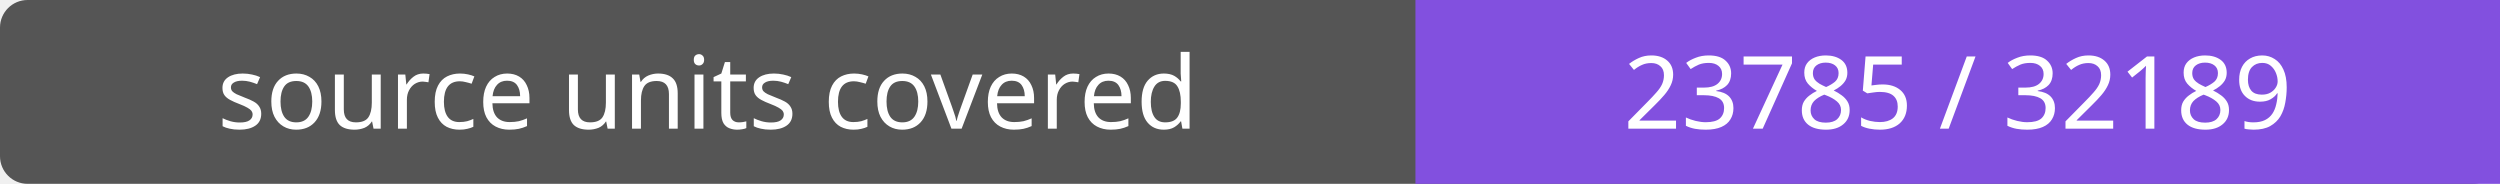
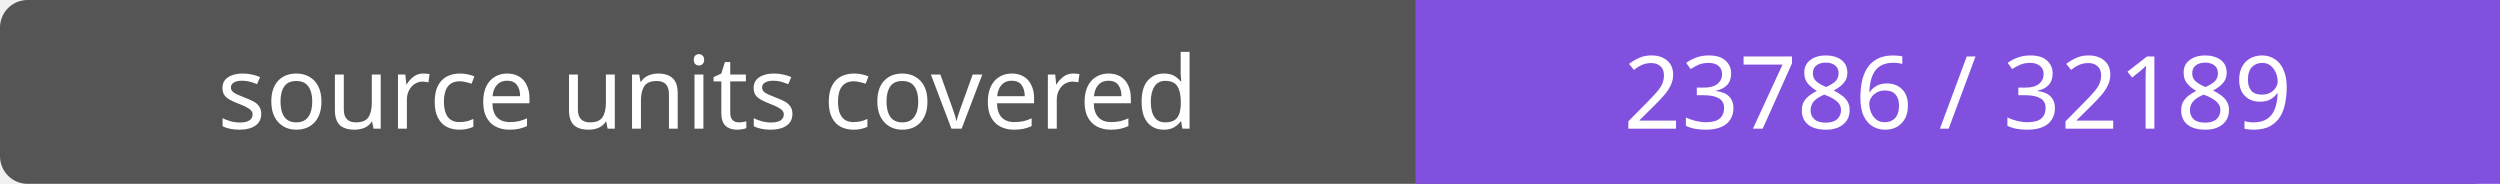
- <svg xmlns="http://www.w3.org/2000/svg" width="272" height="20" role="img" aria-label="source units covered: 23785 / 32189">
+ <svg xmlns="http://www.w3.org/2000/svg" width="272" height="20" role="img" aria-label="source units covered: 23786 / 32189">
  <rect width="272" height="20" rx="3" fill="#555" />
  <path fill="#8250df" d="M154 0h118v20H154z" />
  <g fill="#fff" text-anchor="middle" font-family="Verdana,sans-serif" font-size="11">
    <text x="77.0" y="14">source units covered</text>
-     <text x="213.0" y="14">23785 / 32189</text>
+     <text x="213.0" y="14">23786 / 32189</text>
  </g>
</svg>
